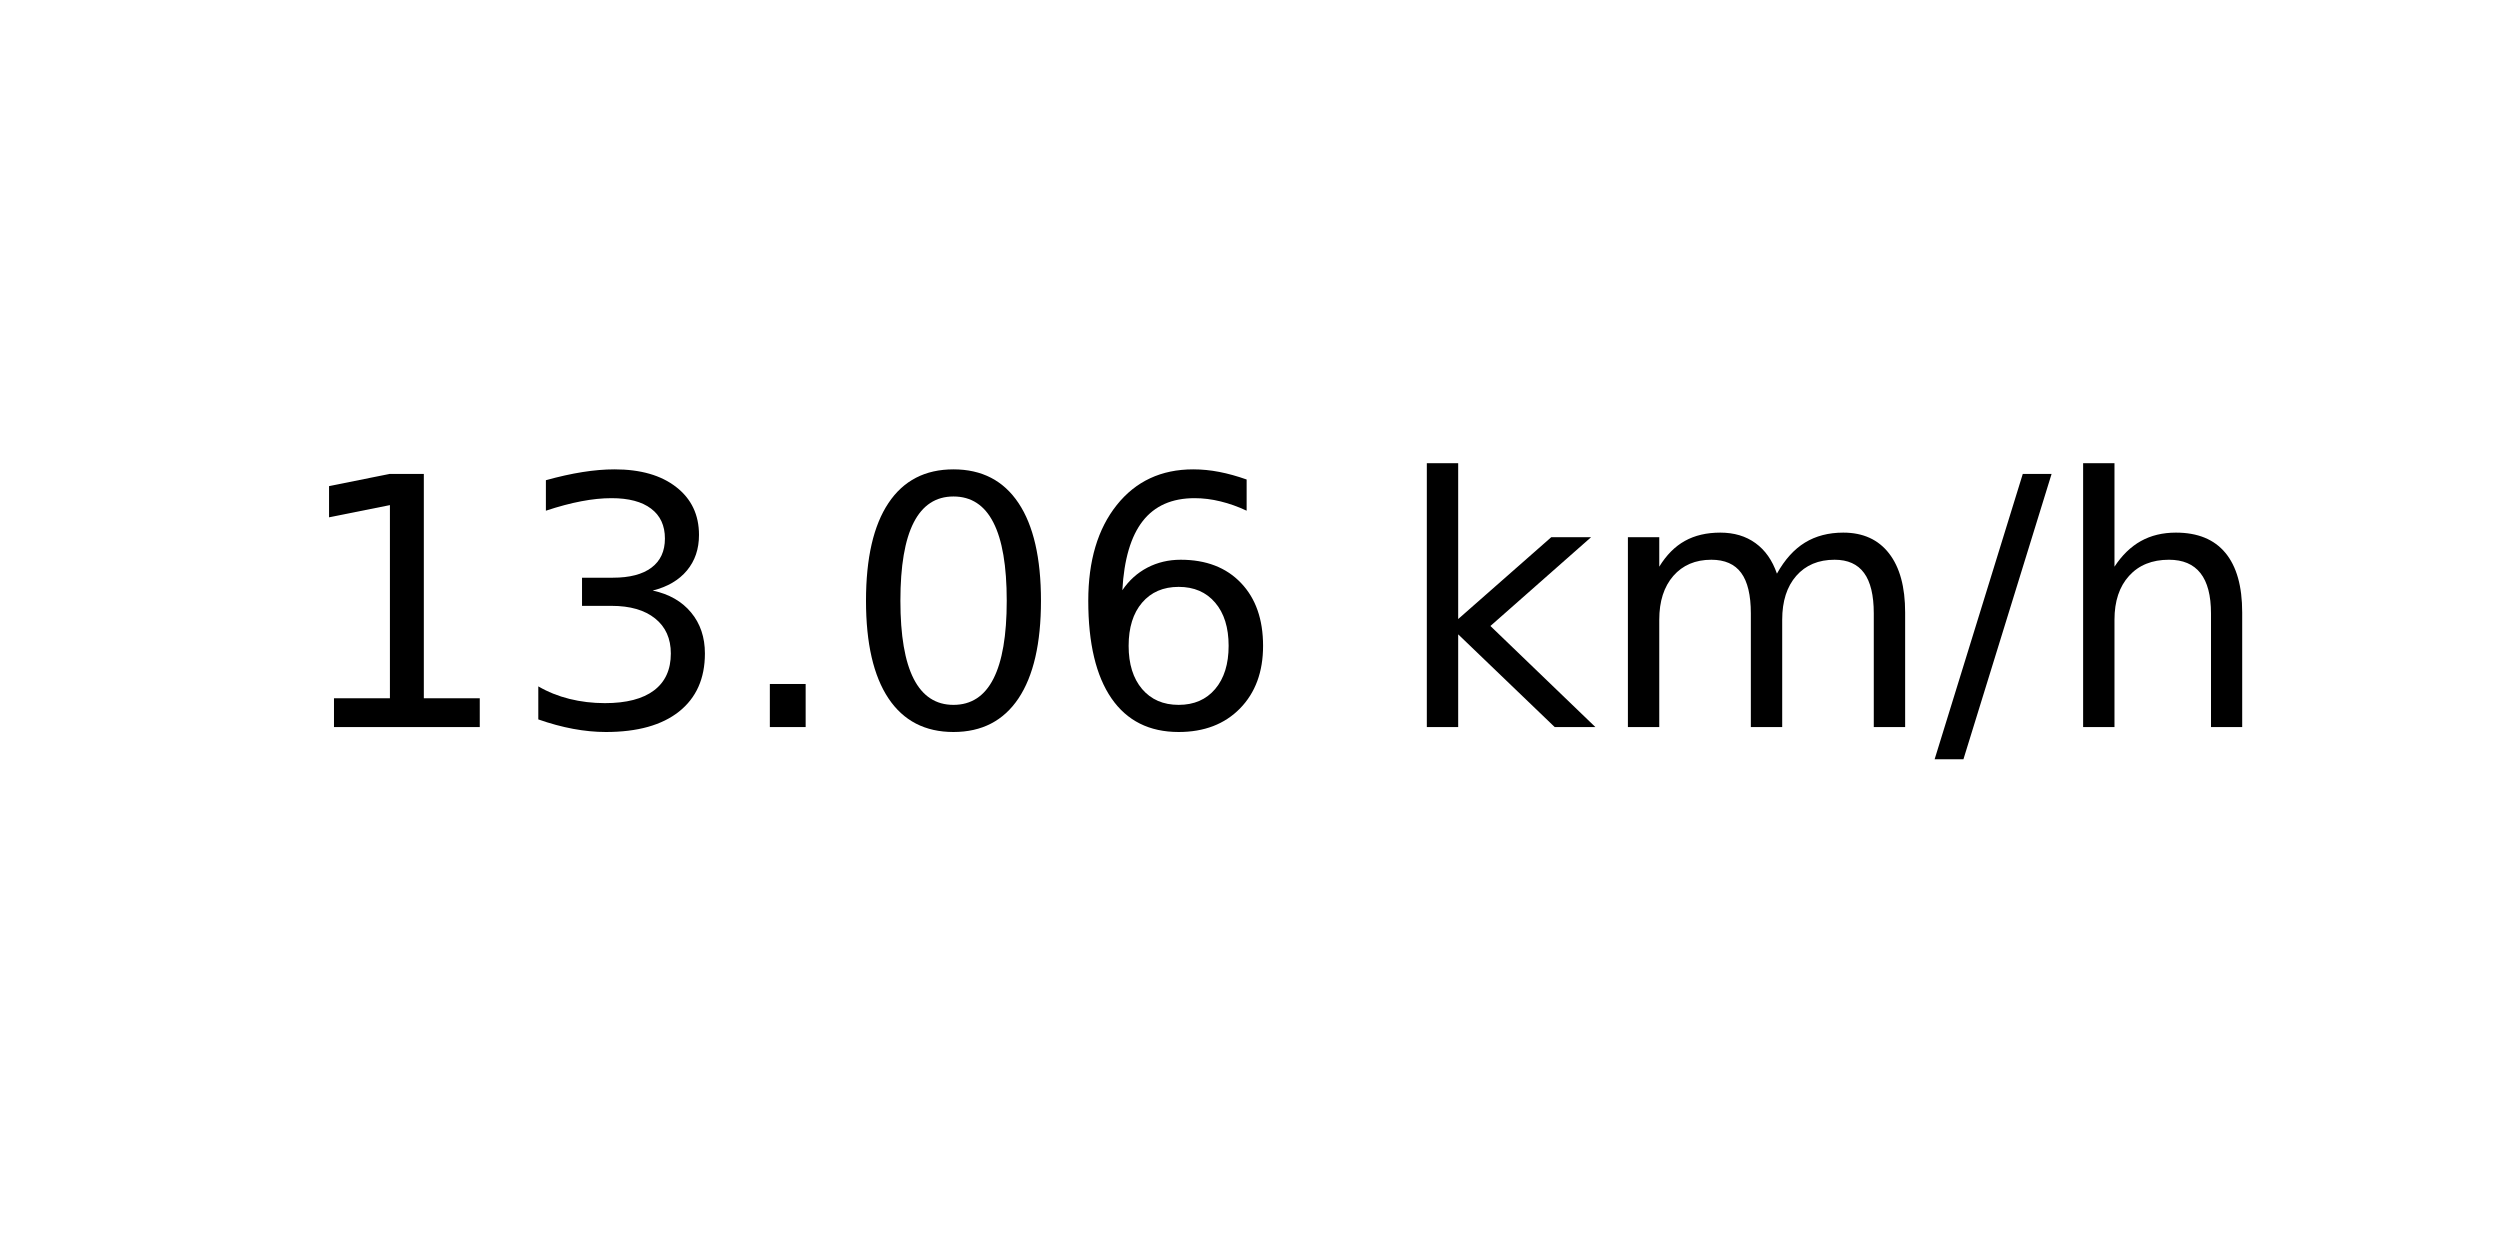
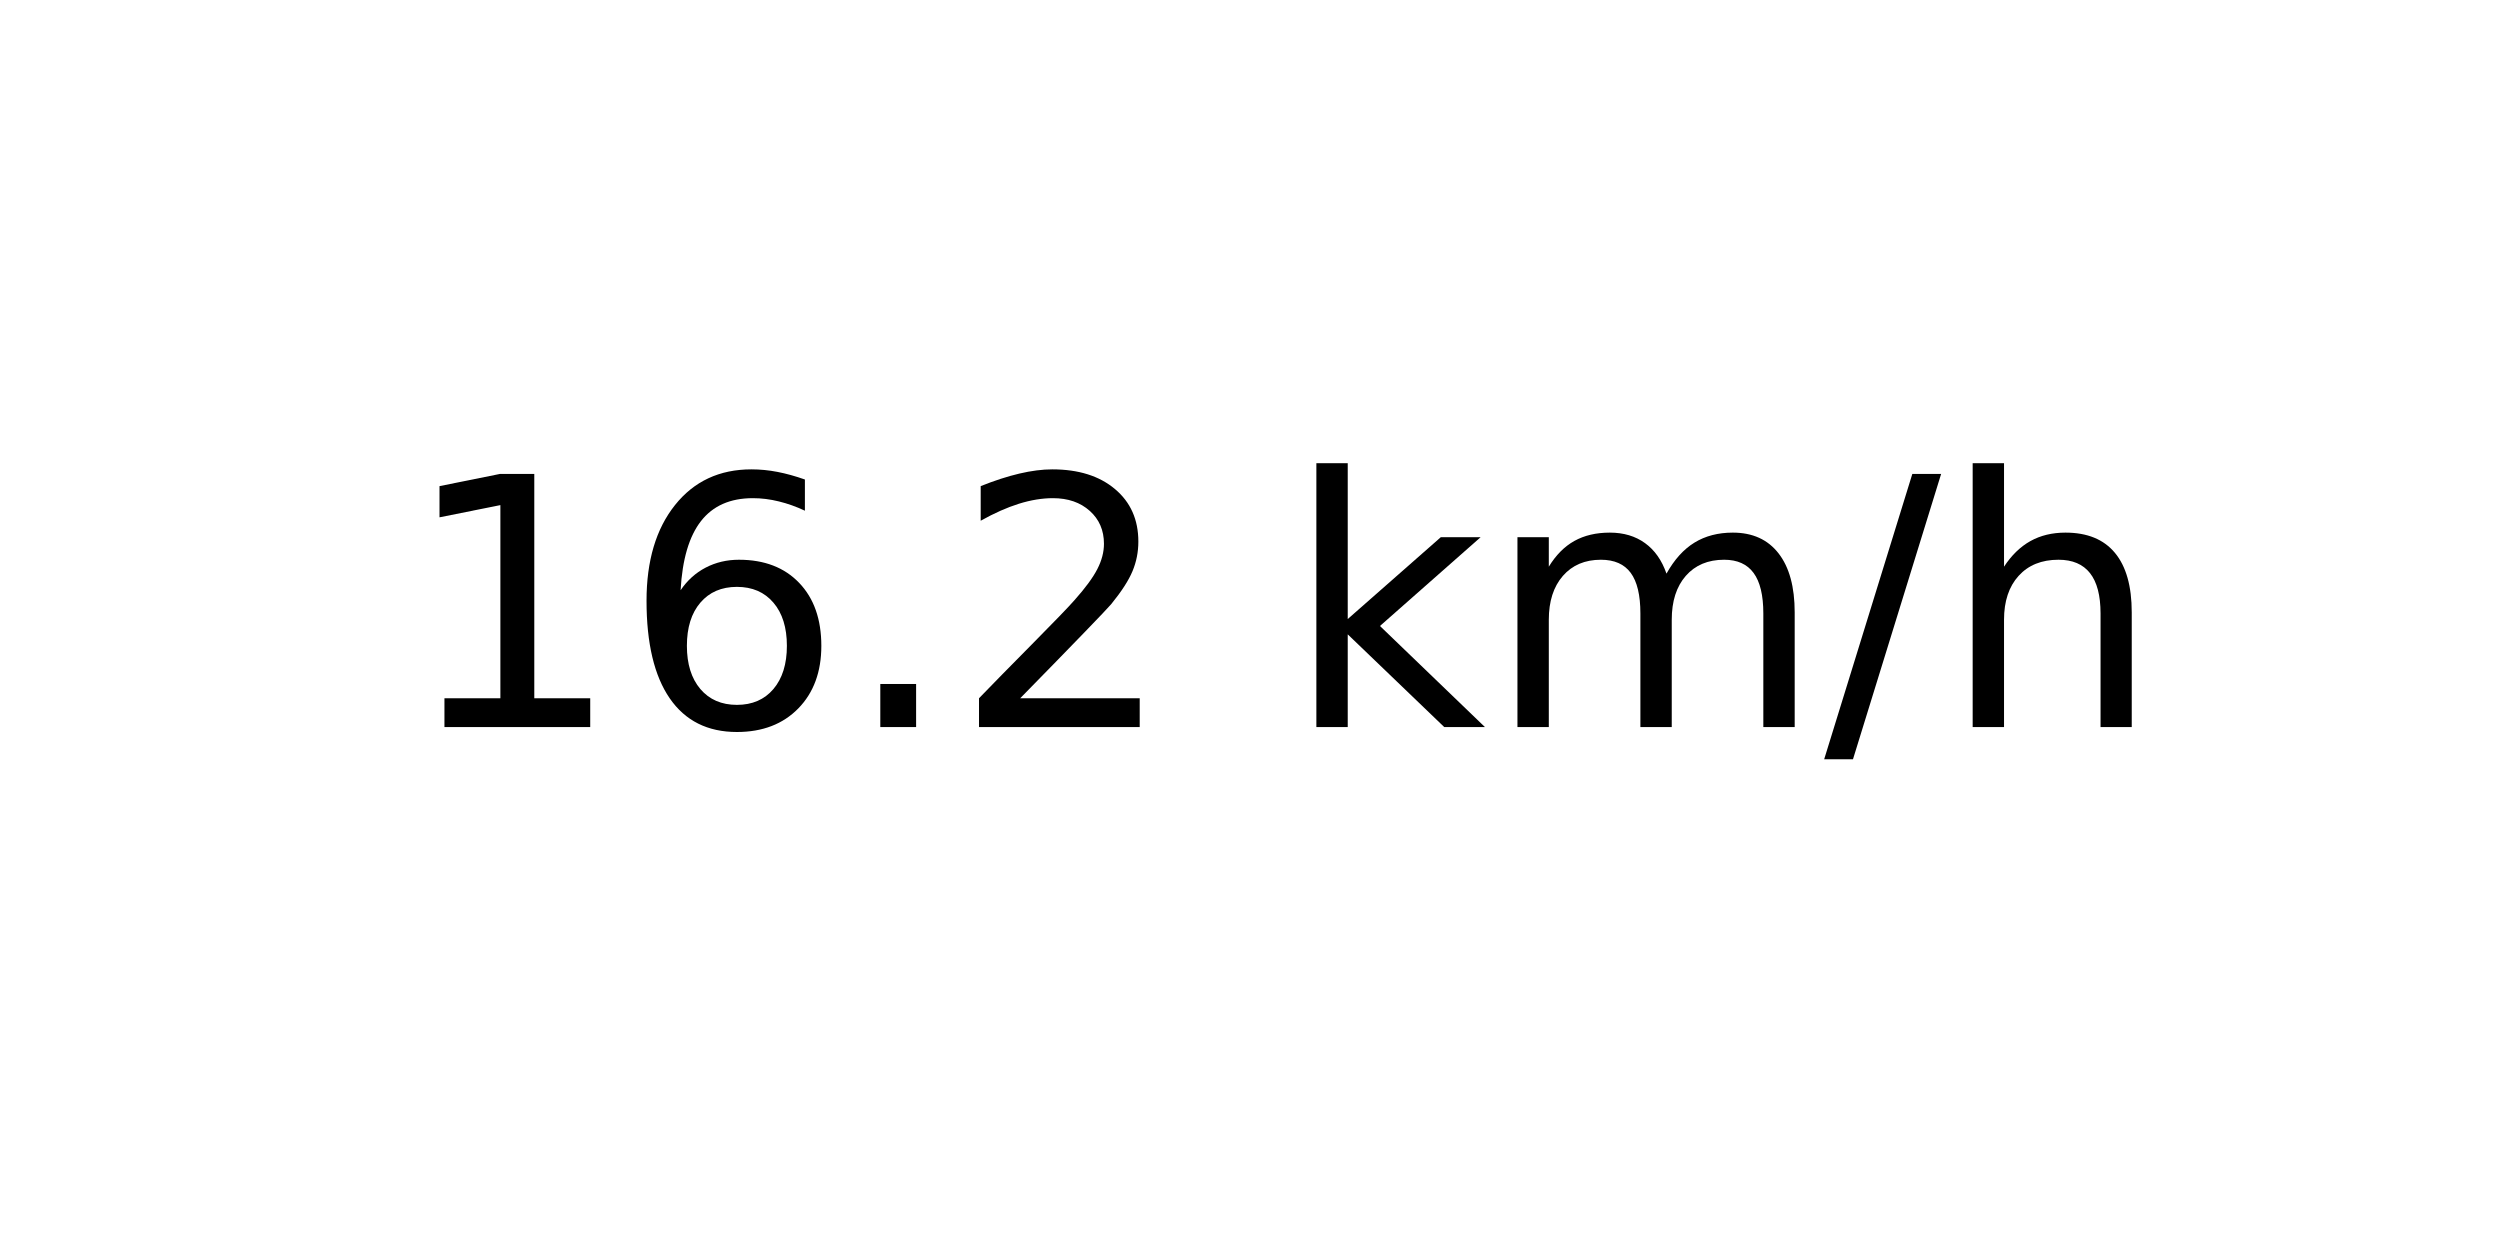
<svg xmlns="http://www.w3.org/2000/svg" xmlns:xlink="http://www.w3.org/1999/xlink" width="72pt" height="36pt" viewBox="0 0 72 36" version="1.1">
  <defs>
    <style type="text/css">*{stroke-linejoin: round; stroke-linecap: butt}</style>
  </defs>
  <g id="figure_1">
    <g id="axes_1">
      <g id="text_1">
-         <g transform="translate(8.378125 20.93937) scale(0.1 -0.1)">
+         <g transform="translate(11.55937 20.93937) scale(0.1 -0.1)">
          <defs>
            <path id="DejaVuSans-31" d="M 794 531  L 1825 531  L 1825 4091  L 703 3866  L 703 4441  L 1819 4666  L 2450 4666  L 2450 531  L 3481 531  L 3481 0  L 794 0  L 794 531  z " transform="scale(0.015625)" />
-             <path id="DejaVuSans-33" d="M 2597 2516  Q 3050 2419 3304 2112  Q 3559 1806 3559 1356  Q 3559 666 3084 287  Q 2609 -91 1734 -91  Q 1441 -91 1130 -33  Q 819 25 488 141  L 488 750  Q 750 597 1062 519  Q 1375 441 1716 441  Q 2309 441 2620 675  Q 2931 909 2931 1356  Q 2931 1769 2642 2001  Q 2353 2234 1838 2234  L 1294 2234  L 1294 2753  L 1863 2753  Q 2328 2753 2575 2939  Q 2822 3125 2822 3475  Q 2822 3834 2567 4026  Q 2313 4219 1838 4219  Q 1578 4219 1281 4162  Q 984 4106 628 3988  L 628 4550  Q 988 4650 1302 4700  Q 1616 4750 1894 4750  Q 2613 4750 3031 4423  Q 3450 4097 3450 3541  Q 3450 3153 3228 2886  Q 3006 2619 2597 2516  z " transform="scale(0.015625)" />
+             <path id="DejaVuSans-36" d="M 2113 2584  Q 1688 2584 1439 2293  Q 1191 2003 1191 1497  Q 1191 994 1439 701  Q 1688 409 2113 409  Q 2538 409 2786 701  Q 3034 994 3034 1497  Q 3034 2003 2786 2293  Q 2538 2584 2113 2584  z M 3366 4563  L 3366 3988  Q 3128 4100 2886 4159  Q 2644 4219 2406 4219  Q 1781 4219 1451 3797  Q 1122 3375 1075 2522  Q 1259 2794 1537 2939  Q 1816 3084 2150 3084  Q 2853 3084 3261 2657  Q 3669 2231 3669 1497  Q 3669 778 3244 343  Q 2819 -91 2113 -91  Q 1303 -91 875 529  Q 447 1150 447 2328  Q 447 3434 972 4092  Q 1497 4750 2381 4750  Q 2619 4750 2861 4703  Q 3103 4656 3366 4563  z " transform="scale(0.015625)" />
            <path id="DejaVuSans-2e" d="M 684 794  L 1344 794  L 1344 0  L 684 0  L 684 794  z " transform="scale(0.015625)" />
-             <path id="DejaVuSans-30" d="M 2034 4250  Q 1547 4250 1301 3770  Q 1056 3291 1056 2328  Q 1056 1369 1301 889  Q 1547 409 2034 409  Q 2525 409 2770 889  Q 3016 1369 3016 2328  Q 3016 3291 2770 3770  Q 2525 4250 2034 4250  z M 2034 4750  Q 2819 4750 3233 4129  Q 3647 3509 3647 2328  Q 3647 1150 3233 529  Q 2819 -91 2034 -91  Q 1250 -91 836 529  Q 422 1150 422 2328  Q 422 3509 836 4129  Q 1250 4750 2034 4750  z " transform="scale(0.015625)" />
-             <path id="DejaVuSans-36" d="M 2113 2584  Q 1688 2584 1439 2293  Q 1191 2003 1191 1497  Q 1191 994 1439 701  Q 1688 409 2113 409  Q 2538 409 2786 701  Q 3034 994 3034 1497  Q 3034 2003 2786 2293  Q 2538 2584 2113 2584  z M 3366 4563  L 3366 3988  Q 3128 4100 2886 4159  Q 2644 4219 2406 4219  Q 1781 4219 1451 3797  Q 1122 3375 1075 2522  Q 1259 2794 1537 2939  Q 1816 3084 2150 3084  Q 2853 3084 3261 2657  Q 3669 2231 3669 1497  Q 3669 778 3244 343  Q 2819 -91 2113 -91  Q 1303 -91 875 529  Q 447 1150 447 2328  Q 447 3434 972 4092  Q 1497 4750 2381 4750  Q 2619 4750 2861 4703  Q 3103 4656 3366 4563  z " transform="scale(0.015625)" />
+             <path id="DejaVuSans-32" d="M 1228 531  L 3431 531  L 3431 0  L 469 0  L 469 531  Q 828 903 1448 1529  Q 2069 2156 2228 2338  Q 2531 2678 2651 2914  Q 2772 3150 2772 3378  Q 2772 3750 2511 3984  Q 2250 4219 1831 4219  Q 1534 4219 1204 4116  Q 875 4013 500 3803  L 500 4441  Q 881 4594 1212 4672  Q 1544 4750 1819 4750  Q 2544 4750 2975 4387  Q 3406 4025 3406 3419  Q 3406 3131 3298 2873  Q 3191 2616 2906 2266  Q 2828 2175 2409 1742  Q 1991 1309 1228 531  z " transform="scale(0.015625)" />
            <path id="DejaVuSans-20" transform="scale(0.015625)" />
            <path id="DejaVuSans-6b" d="M 581 4863  L 1159 4863  L 1159 1991  L 2875 3500  L 3609 3500  L 1753 1863  L 3688 0  L 2938 0  L 1159 1709  L 1159 0  L 581 0  L 581 4863  z " transform="scale(0.015625)" />
            <path id="DejaVuSans-6d" d="M 3328 2828  Q 3544 3216 3844 3400  Q 4144 3584 4550 3584  Q 5097 3584 5394 3201  Q 5691 2819 5691 2113  L 5691 0  L 5113 0  L 5113 2094  Q 5113 2597 4934 2840  Q 4756 3084 4391 3084  Q 3944 3084 3684 2787  Q 3425 2491 3425 1978  L 3425 0  L 2847 0  L 2847 2094  Q 2847 2600 2669 2842  Q 2491 3084 2119 3084  Q 1678 3084 1418 2786  Q 1159 2488 1159 1978  L 1159 0  L 581 0  L 581 3500  L 1159 3500  L 1159 2956  Q 1356 3278 1631 3431  Q 1906 3584 2284 3584  Q 2666 3584 2933 3390  Q 3200 3197 3328 2828  z " transform="scale(0.015625)" />
            <path id="DejaVuSans-2f" d="M 1625 4666  L 2156 4666  L 531 -594  L 0 -594  L 1625 4666  z " transform="scale(0.015625)" />
            <path id="DejaVuSans-68" d="M 3513 2113  L 3513 0  L 2938 0  L 2938 2094  Q 2938 2591 2744 2837  Q 2550 3084 2163 3084  Q 1697 3084 1428 2787  Q 1159 2491 1159 1978  L 1159 0  L 581 0  L 581 4863  L 1159 4863  L 1159 2956  Q 1366 3272 1645 3428  Q 1925 3584 2291 3584  Q 2894 3584 3203 3211  Q 3513 2838 3513 2113  z " transform="scale(0.015625)" />
          </defs>
          <use xlink:href="#DejaVuSans-31" />
-           <use xlink:href="#DejaVuSans-33" x="63.623" />
+           <use xlink:href="#DejaVuSans-36" x="63.623" />
          <use xlink:href="#DejaVuSans-2e" x="127.246" />
-           <use xlink:href="#DejaVuSans-30" x="159.033" />
-           <use xlink:href="#DejaVuSans-36" x="222.656" />
-           <use xlink:href="#DejaVuSans-20" x="286.279" />
-           <use xlink:href="#DejaVuSans-6b" x="318.066" />
-           <use xlink:href="#DejaVuSans-6d" x="375.977" />
-           <use xlink:href="#DejaVuSans-2f" x="473.389" />
-           <use xlink:href="#DejaVuSans-68" x="507.08" />
+           <use xlink:href="#DejaVuSans-32" x="159.033" />
+           <use xlink:href="#DejaVuSans-20" x="222.656" />
+           <use xlink:href="#DejaVuSans-6b" x="254.443" />
+           <use xlink:href="#DejaVuSans-6d" x="312.354" />
+           <use xlink:href="#DejaVuSans-2f" x="409.766" />
+           <use xlink:href="#DejaVuSans-68" x="443.457" />
        </g>
      </g>
    </g>
  </g>
</svg>
